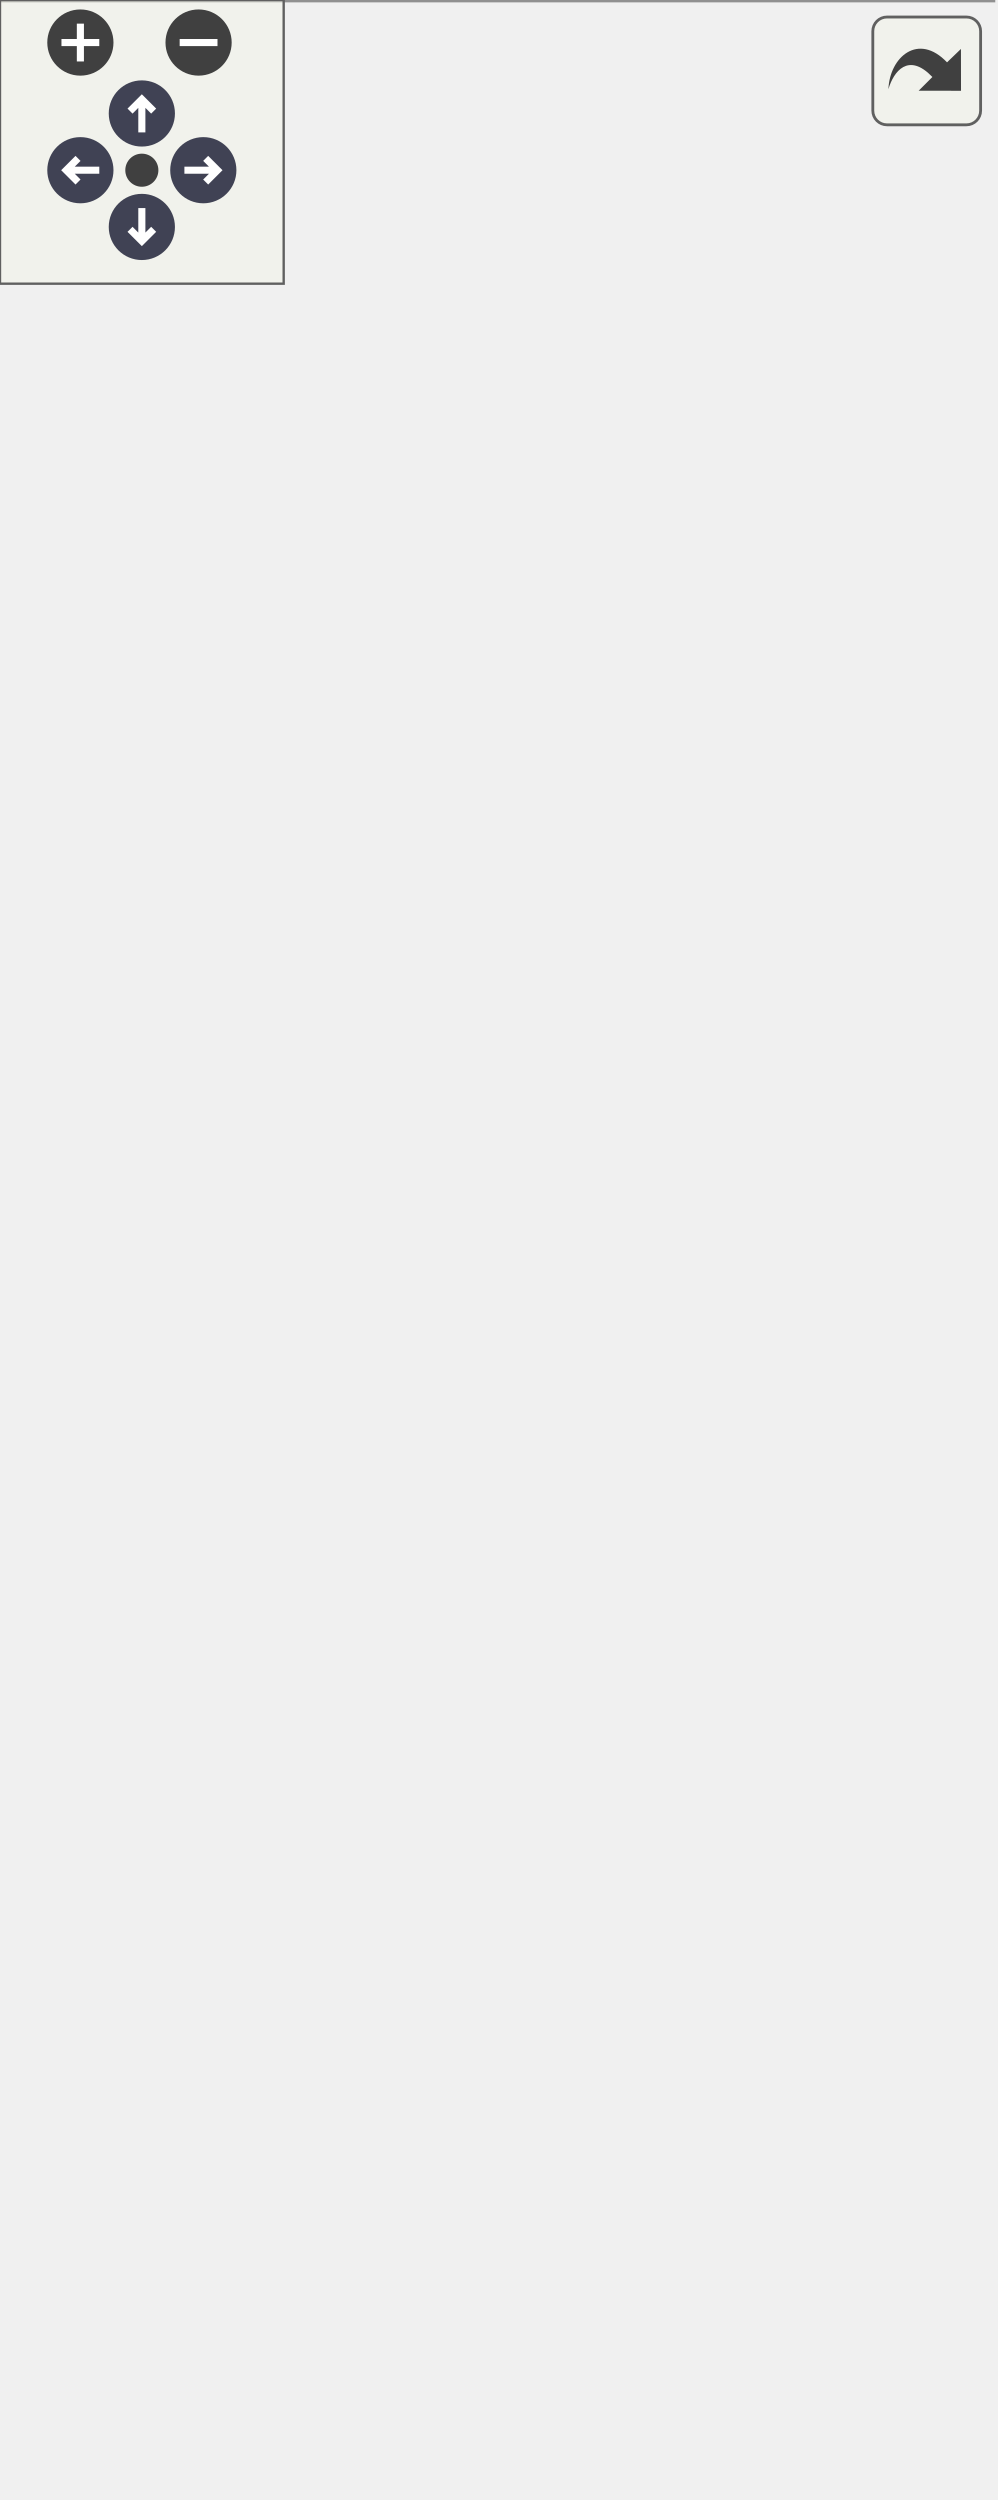
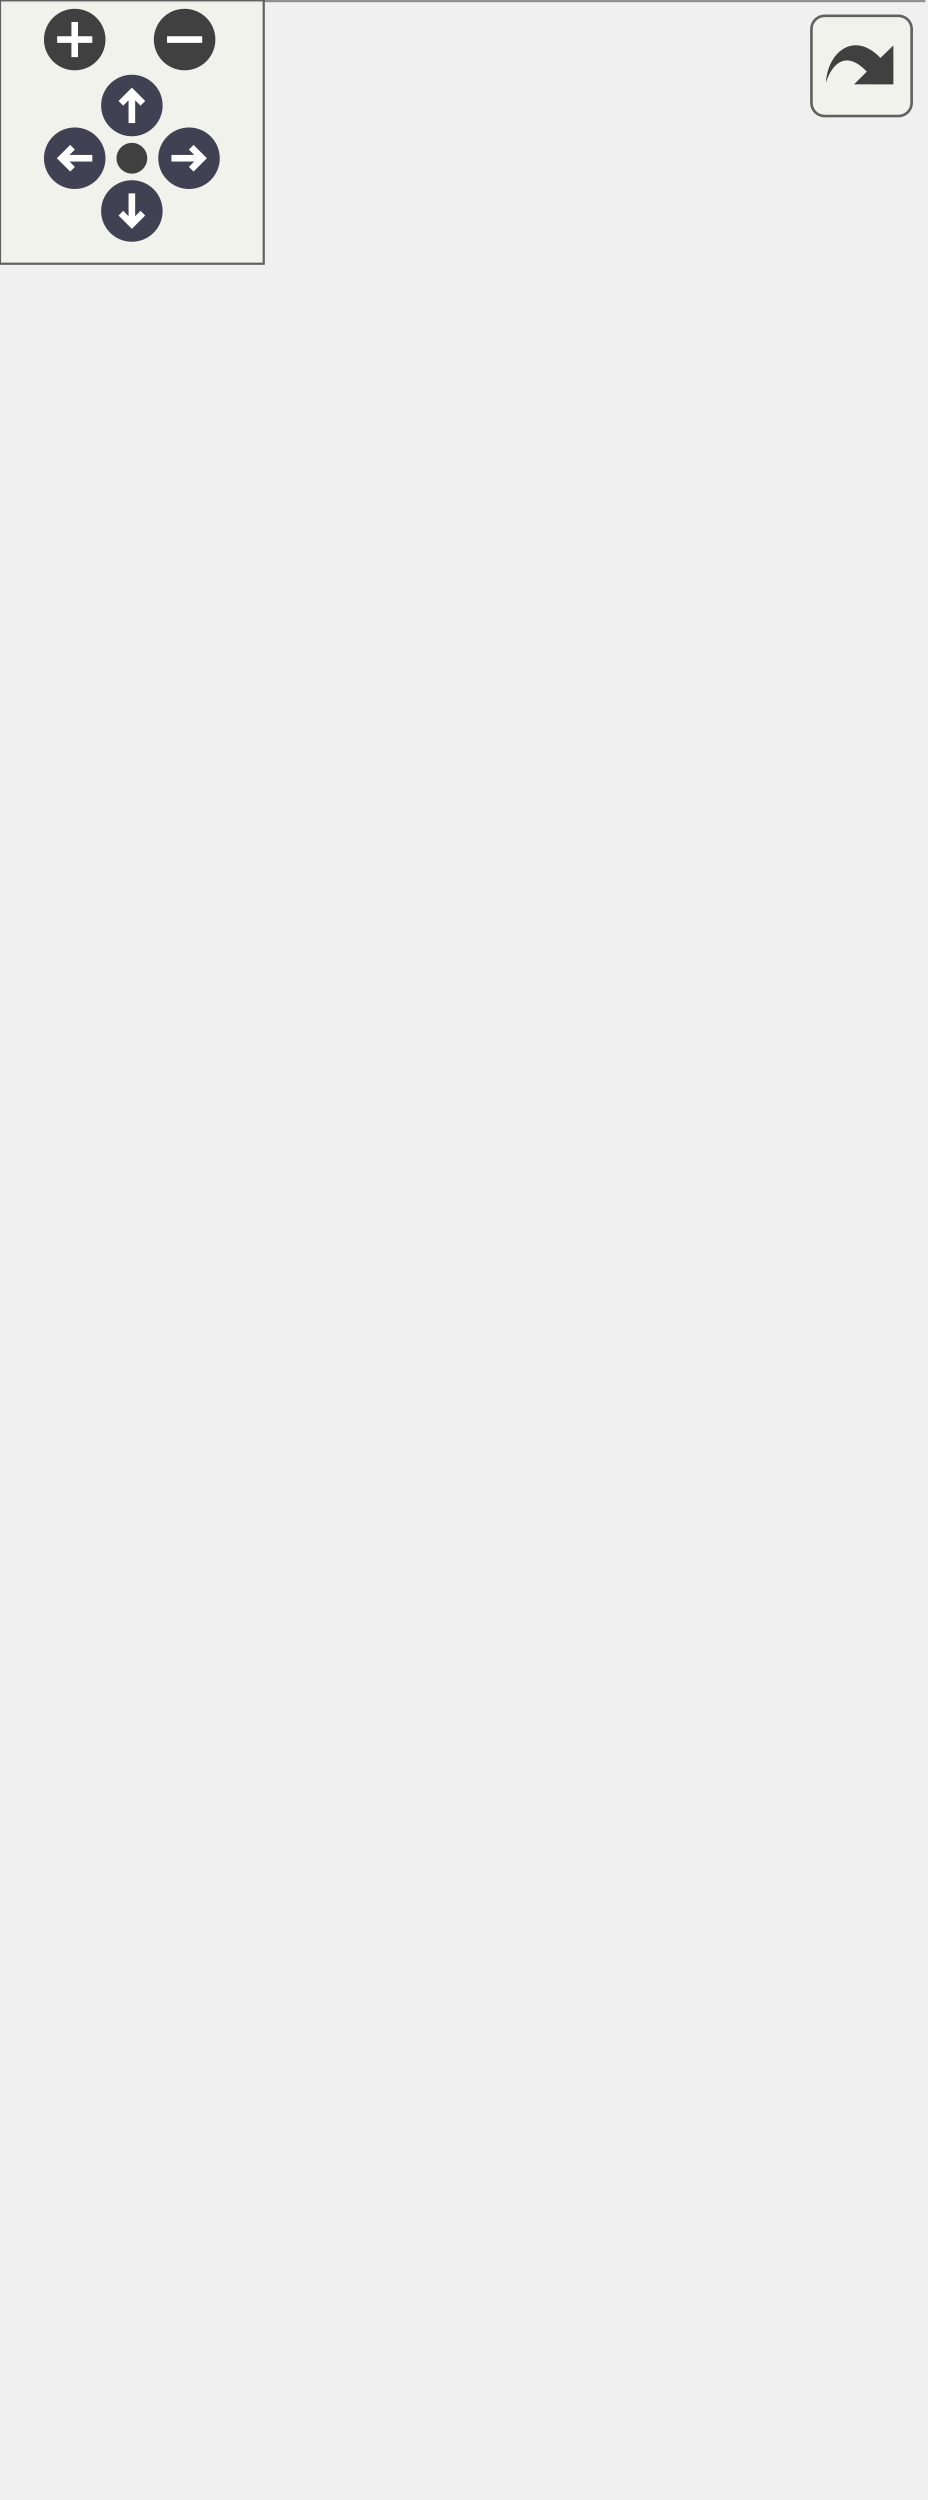
<svg xmlns="http://www.w3.org/2000/svg" xmlns:xlink="http://www.w3.org/1999/xlink" id="main" version="1.1" xml:space="preserve">
  <style type="text/css">
.node, .edge {opacity: 0.7;}
.node.selected, .edge.selected {opacity: 1;}
.edge:hover path { stroke: red; }
.edge:hover polygon { stroke: red; fill: red; }
</style>
  <defs>
    <circle id="rim" cx="0" cy="0" r="7" />
    <circle id="rim2" cx="0" cy="0" r="3.5" />
    <g id="zoomPlus">
      <use xlink:href="#rim" fill="#404040">
        <set attributeName="fill" to="#808080" begin="zoomplus.mouseover" end="zoomplus.mouseout" />
      </use>
      <path d="M-4,0h8M0,-4v8" fill="none" stroke="white" stroke-width="1.5" pointer-events="none" />
    </g>
    <g id="zoomMin">
      <use xlink:href="#rim" fill="#404040">
        <set attributeName="fill" to="#808080" begin="zoomminus.mouseover" end="zoomminus.mouseout" />
      </use>
      <path d="M-4,0h8" fill="none" stroke="white" stroke-width="1.5" pointer-events="none" />
    </g>
    <g id="arrowUp" transform="translate(30 24)">
      <use xlink:href="#rim" />
      <path pointer-events="none" fill="none" stroke="white" stroke-width="1.5" d="M0,-3.0v7 M-2.5,-0.5L0,-3.0L2.5,-0.5" />
    </g>
    <g id="arrowRight" transform="rotate(90) translate(36 -43)">
      <use xlink:href="#rim" />
      <path pointer-events="none" fill="none" stroke="white" stroke-width="1.5" d="M0,-3.0v7 M-2.5,-0.5L0,-3.0L2.5,-0.5" />
    </g>
    <g id="arrowDown" transform="rotate(180) translate(-30 -48)">
      <use xlink:href="#rim" />
      <path pointer-events="none" fill="none" stroke="white" stroke-width="1.5" d="M0,-3.0v7 M-2.5,-0.5L0,-3.0L2.5,-0.5" />
    </g>
    <g id="arrowLeft" transform="rotate(270) translate(-36 17)">
      <use xlink:href="#rim" />
      <path pointer-events="none" fill="none" stroke="white" stroke-width="1.5" d="M0,-3.0v7 M-2.5,-0.5L0,-3.0L2.5,-0.5" />
    </g>
    <g id="resetDef">
      <use xlink:href="#rim2" fill="#404040">
        <set attributeName="fill" to="#808080" begin="reset.mouseover" end="reset.mouseout" />
      </use>
    </g>
  </defs>
  <svg id="graph" class="graph">
    <g id="viewport">
      <g id="Node000001" class="node">
        <g id="a_Node000001">
          <a xlink:title="A reusable ListCell for displaying items of type T in a ListView.">
-             <polygon fill="#999999" stroke="none" points="210,-380 0,-380 0,0 210,0 210,-380" />
-             <text text-anchor="start" x="20.62" y="-366.5" font-family="Helvetica,sans-Serif" font-size="10.00">fr.softsf.sudokufx.view.component.list.</text>
-             <text text-anchor="start" x="52.12" y="-354.5" font-family="Helvetica,sans-Serif" font-size="10.00">GenericDtoListCell&lt; T &gt;</text>
-             <text text-anchor="start" x="5.5" y="-338.5" font-family="Helvetica,sans-Serif" font-size="10.00">-</text>
-             <text text-anchor="start" x="14" y="-338.5" font-family="Helvetica,sans-Serif" font-size="10.00">final Button button</text>
-             <text text-anchor="start" x="5.5" y="-322.5" font-family="Helvetica,sans-Serif" font-size="10.00">-</text>
-             <text text-anchor="start" x="14" y="-322.5" font-family="Helvetica,sans-Serif" font-size="10.00">final Supplier&lt; String</text>
-             <text text-anchor="start" x="14" y="-310.5" font-family="Helvetica,sans-Serif" font-size="10.00"> &gt; buttonAccessibleTextSupplier</text>
-             <text text-anchor="start" x="5.5" y="-294.5" font-family="Helvetica,sans-Serif" font-size="10.00">-</text>
-             <text text-anchor="start" x="14" y="-294.5" font-family="Helvetica,sans-Serif" font-size="10.00">final Supplier&lt; String</text>
-             <text text-anchor="start" x="14" y="-282.5" font-family="Helvetica,sans-Serif" font-size="10.00"> &gt; confirmationMessageSupplier</text>
-             <text text-anchor="start" x="5.5" y="-266.5" font-family="Helvetica,sans-Serif" font-size="10.00">-</text>
-             <text text-anchor="start" x="14" y="-266.5" font-family="Helvetica,sans-Serif" font-size="10.00">final Supplier&lt; String</text>
-             <text text-anchor="start" x="14" y="-254.5" font-family="Helvetica,sans-Serif" font-size="10.00"> &gt; confirmationTitleSupplier</text>
-             <text text-anchor="start" x="5.5" y="-238.5" font-family="Helvetica,sans-Serif" font-size="10.00">-</text>
-             <text text-anchor="start" x="14" y="-238.5" font-family="Helvetica,sans-Serif" font-size="10.00">final Function&lt; T,</text>
-             <text text-anchor="start" x="14" y="-226.5" font-family="Helvetica,sans-Serif" font-size="10.00"> String &gt; displayTextFunction</text>
-             <text text-anchor="start" x="5.5" y="-210.5" font-family="Helvetica,sans-Serif" font-size="10.00">-</text>
-             <text text-anchor="start" x="14" y="-210.5" font-family="Helvetica,sans-Serif" font-size="10.00">final HBox hBox</text>
-             <text text-anchor="start" x="5.5" y="-194.5" font-family="Helvetica,sans-Serif" font-size="10.00">-</text>
-             <text text-anchor="start" x="14" y="-194.5" font-family="Helvetica,sans-Serif" font-size="10.00">final Label label</text>
-             <text text-anchor="start" x="5.5" y="-178.5" font-family="Helvetica,sans-Serif" font-size="10.00">-</text>
-             <text text-anchor="start" x="14" y="-178.5" font-family="Helvetica,sans-Serif" font-size="10.00">final ListView&lt; T &gt;</text>
-             <text text-anchor="start" x="14" y="-166.5" font-family="Helvetica,sans-Serif" font-size="10.00"> listView</text>
-             <text text-anchor="start" x="5.5" y="-150.5" font-family="Helvetica,sans-Serif" font-size="10.00">-</text>
-             <text text-anchor="start" x="14" y="-150.5" font-family="Helvetica,sans-Serif" font-size="10.00">static final Logger LOG</text>
-             <text text-anchor="start" x="4" y="-134.5" font-family="Helvetica,sans-Serif" font-size="10.00">+</text>
-             <text text-anchor="start" x="14" y="-134.5" font-family="Helvetica,sans-Serif" font-size="10.00">GenericDtoListCell</text>
-             <text text-anchor="start" x="14" y="-122.5" font-family="Helvetica,sans-Serif" font-size="10.00">(ListView&lt; T &gt; listView,</text>
-             <text text-anchor="start" x="14" y="-110.5" font-family="Helvetica,sans-Serif" font-size="10.00"> String buttonText, StringBinding</text>
-             <text text-anchor="start" x="14" y="-98.5" font-family="Helvetica,sans-Serif" font-size="10.00"> buttonAccessibleTextBinding,</text>
-             <text text-anchor="start" x="14" y="-86.5" font-family="Helvetica,sans-Serif" font-size="10.00"> StringBinding confirmationTitleBinding,</text>
-             <text text-anchor="start" x="14" y="-74.5" font-family="Helvetica,sans-Serif" font-size="10.00"> StringBinding confirmationMessageBinding,</text>
-             <text text-anchor="start" x="14" y="-62.5" font-family="Helvetica,sans-Serif" font-size="10.00"> Function&lt; T, String &gt; displayTextFunction)</text>
+             <polygon fill="#999999" stroke="none" points="210,-420 0,-420 0,0 210,0 210,-420" />
+             <text text-anchor="start" x="20.62" y="-406.5" font-family="Helvetica,sans-Serif" font-size="10.00">fr.softsf.sudokufx.view.component.list.</text>
+             <text text-anchor="start" x="52.12" y="-394.5" font-family="Helvetica,sans-Serif" font-size="10.00">GenericDtoListCell&lt; T &gt;</text>
+             <text text-anchor="start" x="5.5" y="-378.5" font-family="Helvetica,sans-Serif" font-size="10.00">-</text>
+             <text text-anchor="start" x="14" y="-378.5" font-family="Helvetica,sans-Serif" font-size="10.00">final Button button</text>
+             <text text-anchor="start" x="5.5" y="-362.5" font-family="Helvetica,sans-Serif" font-size="10.00">-</text>
+             <text text-anchor="start" x="14" y="-362.5" font-family="Helvetica,sans-Serif" font-size="10.00">final Supplier&lt; String</text>
+             <text text-anchor="start" x="14" y="-350.5" font-family="Helvetica,sans-Serif" font-size="10.00"> &gt; buttonAccessibleTextSupplier</text>
+             <text text-anchor="start" x="5.5" y="-334.5" font-family="Helvetica,sans-Serif" font-size="10.00">-</text>
+             <text text-anchor="start" x="14" y="-334.5" font-family="Helvetica,sans-Serif" font-size="10.00">final Supplier&lt; String</text>
+             <text text-anchor="start" x="14" y="-322.5" font-family="Helvetica,sans-Serif" font-size="10.00"> &gt; confirmationMessageSupplier</text>
+             <text text-anchor="start" x="5.5" y="-306.5" font-family="Helvetica,sans-Serif" font-size="10.00">-</text>
+             <text text-anchor="start" x="14" y="-306.5" font-family="Helvetica,sans-Serif" font-size="10.00">final Supplier&lt; String</text>
+             <text text-anchor="start" x="14" y="-294.5" font-family="Helvetica,sans-Serif" font-size="10.00"> &gt; confirmationTitleSupplier</text>
+             <text text-anchor="start" x="5.5" y="-278.5" font-family="Helvetica,sans-Serif" font-size="10.00">-</text>
+             <text text-anchor="start" x="14" y="-278.5" font-family="Helvetica,sans-Serif" font-size="10.00">final Function&lt; T,</text>
+             <text text-anchor="start" x="14" y="-266.5" font-family="Helvetica,sans-Serif" font-size="10.00"> String &gt; displayTextFunction</text>
+             <text text-anchor="start" x="5.5" y="-250.5" font-family="Helvetica,sans-Serif" font-size="10.00">-</text>
+             <text text-anchor="start" x="14" y="-250.5" font-family="Helvetica,sans-Serif" font-size="10.00">final HBox hBox</text>
+             <text text-anchor="start" x="5.5" y="-234.5" font-family="Helvetica,sans-Serif" font-size="10.00">-</text>
+             <text text-anchor="start" x="14" y="-234.5" font-family="Helvetica,sans-Serif" font-size="10.00">final Label label</text>
+             <text text-anchor="start" x="5.5" y="-218.5" font-family="Helvetica,sans-Serif" font-size="10.00">-</text>
+             <text text-anchor="start" x="14" y="-218.5" font-family="Helvetica,sans-Serif" font-size="10.00">final ListView&lt; T &gt;</text>
+             <text text-anchor="start" x="14" y="-206.5" font-family="Helvetica,sans-Serif" font-size="10.00"> listView</text>
+             <text text-anchor="start" x="5.5" y="-190.5" font-family="Helvetica,sans-Serif" font-size="10.00">-</text>
+             <text text-anchor="start" x="14" y="-190.5" font-family="Helvetica,sans-Serif" font-size="10.00">final Consumer&lt; T &gt;</text>
+             <text text-anchor="start" x="14" y="-178.5" font-family="Helvetica,sans-Serif" font-size="10.00"> onRemoveAction</text>
+             <text text-anchor="start" x="5.5" y="-162.5" font-family="Helvetica,sans-Serif" font-size="10.00">-</text>
+             <text text-anchor="start" x="14" y="-162.5" font-family="Helvetica,sans-Serif" font-size="10.00">static final Logger LOG</text>
+             <text text-anchor="start" x="4" y="-146.5" font-family="Helvetica,sans-Serif" font-size="10.00">+</text>
+             <text text-anchor="start" x="14" y="-146.5" font-family="Helvetica,sans-Serif" font-size="10.00">GenericDtoListCell</text>
+             <text text-anchor="start" x="14" y="-134.5" font-family="Helvetica,sans-Serif" font-size="10.00">(ListView&lt; T &gt; listView,</text>
+             <text text-anchor="start" x="14" y="-122.5" font-family="Helvetica,sans-Serif" font-size="10.00"> String buttonText, StringBinding</text>
+             <text text-anchor="start" x="14" y="-110.5" font-family="Helvetica,sans-Serif" font-size="10.00"> buttonAccessibleTextBinding,</text>
+             <text text-anchor="start" x="14" y="-98.5" font-family="Helvetica,sans-Serif" font-size="10.00"> StringBinding confirmationTitleBinding,</text>
+             <text text-anchor="start" x="14" y="-86.5" font-family="Helvetica,sans-Serif" font-size="10.00"> StringBinding confirmationMessageBinding,</text>
+             <text text-anchor="start" x="14" y="-74.5" font-family="Helvetica,sans-Serif" font-size="10.00"> Function&lt; T, String &gt; displayTextFunction,</text>
+             <text text-anchor="start" x="14" y="-62.5" font-family="Helvetica,sans-Serif" font-size="10.00"> Consumer&lt; T &gt; onRemoveAction)</text>
            <text text-anchor="start" x="4.38" y="-46.5" font-family="Helvetica,sans-Serif" font-size="10.00">#</text>
            <text text-anchor="start" x="14" y="-46.5" font-family="Helvetica,sans-Serif" font-size="10.00">void updateItem(T item,</text>
            <text text-anchor="start" x="14" y="-34.5" font-family="Helvetica,sans-Serif" font-size="10.00"> boolean empty)</text>
            <text text-anchor="start" x="5.5" y="-18.5" font-family="Helvetica,sans-Serif" font-size="10.00">-</text>
            <text text-anchor="start" x="14" y="-18.5" font-family="Helvetica,sans-Serif" font-size="10.00">void confirmAndRemoveItem</text>
            <text text-anchor="start" x="14" y="-6.5" font-family="Helvetica,sans-Serif" font-size="10.00">(T item, String displayText)</text>
-             <polygon fill="#666666" stroke="#666666" points="0,-350 0,-350 210,-350 210,-350 0,-350" />
-             <polygon fill="#666666" stroke="#666666" points="0,-146 0,-146 12,-146 12,-146 0,-146" />
-             <polygon fill="#666666" stroke="#666666" points="12,-146 12,-146 210,-146 210,-146 12,-146" />
-             <polygon fill="none" stroke="#666666" points="0,0 0,-380 210,-380 210,0 0,0" />
+             <polygon fill="#666666" stroke="#666666" points="0,-390 0,-390 210,-390 210,-390 0,-390" />
+             <polygon fill="#666666" stroke="#666666" points="0,-158 0,-158 12,-158 12,-158 0,-158" />
+             <polygon fill="#666666" stroke="#666666" points="12,-158 12,-158 210,-158 210,-158 12,-158" />
+             <polygon fill="none" stroke="#666666" points="0,0 0,-420 210,-420 210,0 0,0" />
          </a>
        </g>
      </g>
      <g id="Node000002" class="node">
        <g id="a_Node000002">
          <a xlink:title=" ">
-             <polygon fill="white" stroke="none" points="137.12,-468 72.88,-468 72.88,-416 137.12,-416 137.12,-468" />
-             <text text-anchor="start" x="76.88" y="-454.5" font-family="Helvetica,sans-Serif" font-size="10.00">ListCell&lt; T &gt;</text>
-             <text text-anchor="start" x="103.5" y="-438.5" font-family="Helvetica,sans-Serif" font-size="10.00"> </text>
-             <text text-anchor="start" x="103.5" y="-422.5" font-family="Helvetica,sans-Serif" font-size="10.00"> </text>
-             <polygon fill="#666666" stroke="#666666" points="72.88,-450 72.88,-450 137.12,-450 137.12,-450 72.88,-450" />
-             <polygon fill="#666666" stroke="#666666" points="72.88,-434 72.88,-434 137.12,-434 137.12,-434 72.88,-434" />
-             <polygon fill="none" stroke="#666666" points="72.88,-416 72.88,-468 137.12,-468 137.12,-416 72.88,-416" />
+             <polygon fill="white" stroke="none" points="137.12,-508 72.88,-508 72.88,-456 137.12,-456 137.12,-508" />
+             <text text-anchor="start" x="76.88" y="-494.5" font-family="Helvetica,sans-Serif" font-size="10.00">ListCell&lt; T &gt;</text>
+             <text text-anchor="start" x="103.5" y="-478.5" font-family="Helvetica,sans-Serif" font-size="10.00"> </text>
+             <text text-anchor="start" x="103.5" y="-462.5" font-family="Helvetica,sans-Serif" font-size="10.00"> </text>
+             <polygon fill="#666666" stroke="#666666" points="72.88,-490 72.88,-490 137.12,-490 137.12,-490 72.88,-490" />
+             <polygon fill="#666666" stroke="#666666" points="72.88,-474 72.88,-474 137.12,-474 137.12,-474 72.88,-474" />
+             <polygon fill="none" stroke="#666666" points="72.88,-456 72.88,-508 137.12,-508 137.12,-456 72.88,-456" />
          </a>
        </g>
      </g>
      <g id="edge1_Node000001_Node000002" class="edge">
        <g id="a_edge1_Node000001_Node000002">
          <a xlink:title=" ">
-             <path fill="none" stroke="#63b8ff" d="M105,-404.77C105,-397.29 105,-388.94 105,-379.99" />
-             <polygon fill="none" stroke="#63b8ff" points="101.5,-404.6 105,-414.6 108.5,-404.6 101.5,-404.6" />
+             <path fill="none" stroke="#63b8ff" d="M105,-444.75C105,-437.27 105,-428.9 105,-419.9" />
+             <polygon fill="none" stroke="#63b8ff" points="101.5,-444.57 105,-454.57 108.5,-444.57 101.5,-444.57" />
          </a>
        </g>
      </g>
    </g>
  </svg>
  <g id="navigator" transform="translate(0 0)" fill="#404254">
    <rect fill="#f2f5e9" fill-opacity="0.5" stroke="#606060" stroke-width=".5" x="0" y="0" width="60" height="60" />
    <use id="zoomplus" xlink:href="#zoomPlus" x="17" y="9" />
    <use id="zoomminus" xlink:href="#zoomMin" x="42" y="9" />
    <use id="reset" xlink:href="#resetDef" x="30" y="36" />
    <use id="arrowup" xlink:href="#arrowUp" x="0" y="0" />
    <use id="arrowright" xlink:href="#arrowRight" x="0" y="0" />
    <use id="arrowdown" xlink:href="#arrowDown" x="0" y="0" />
    <use id="arrowleft" xlink:href="#arrowLeft" x="0" y="0" />
  </g>
  <svg viewBox="0 0 15 15" width="100%" height="30px" preserveAspectRatio="xMaxYMin meet">
    <g id="arrow_out" transform="scale(0.3 0.3)">
      <a xlink:href="classfr_1_1softsf_1_1sudokufx_1_1view_1_1component_1_1list_1_1_generic_dto_list_cell__inherit__graph_org.svg" target="_base">
        <rect id="button" ry="5" rx="5" y="6" x="6" height="38" width="38" fill="#f2f5e9" fill-opacity="0.5" stroke="#606060" stroke-width="1.0" />
        <path id="arrow" d="M 11.5,31.437 C 11.94,20.098 22.043,11.323 32.159,21.979 L 37.069,17.246 C 37.069,17.246 37.088,32 37.088,32 L 22.16,31.978 C 22.16,31.978 26.998,27.14 26.998,27.14 C 18.529,18.264 13.292,25.23 11.5,31.437 z" style="fill:#404040;" />
      </a>
    </g>
  </svg>
  <style type="text/css">

[data-mouse-over-selected='false'] { opacity: 0.7; }
[data-mouse-over-selected='true']  { opacity: 1.0; }

</style>
</svg>
